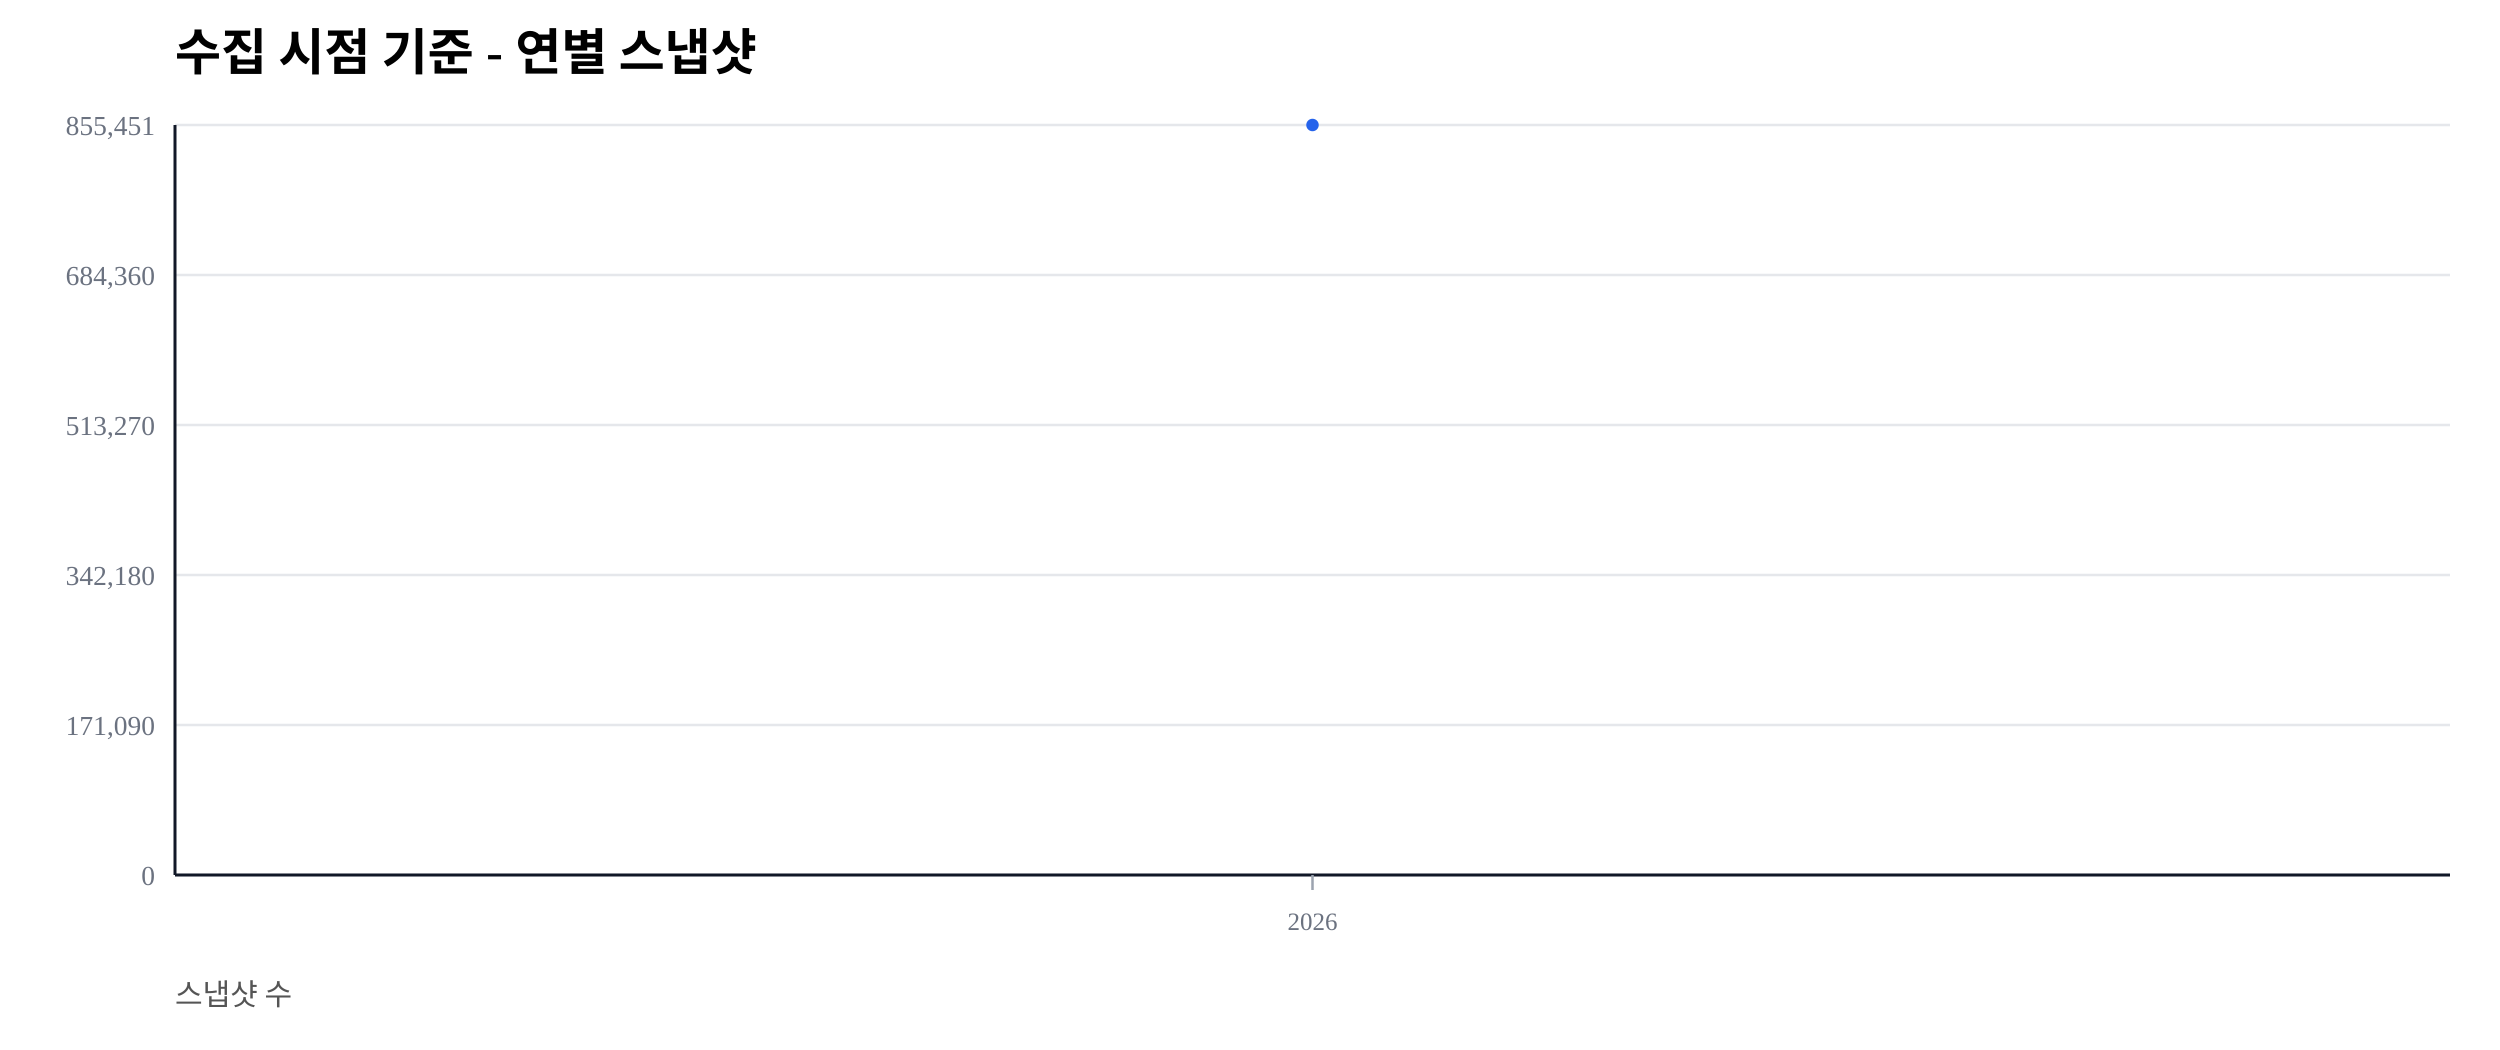
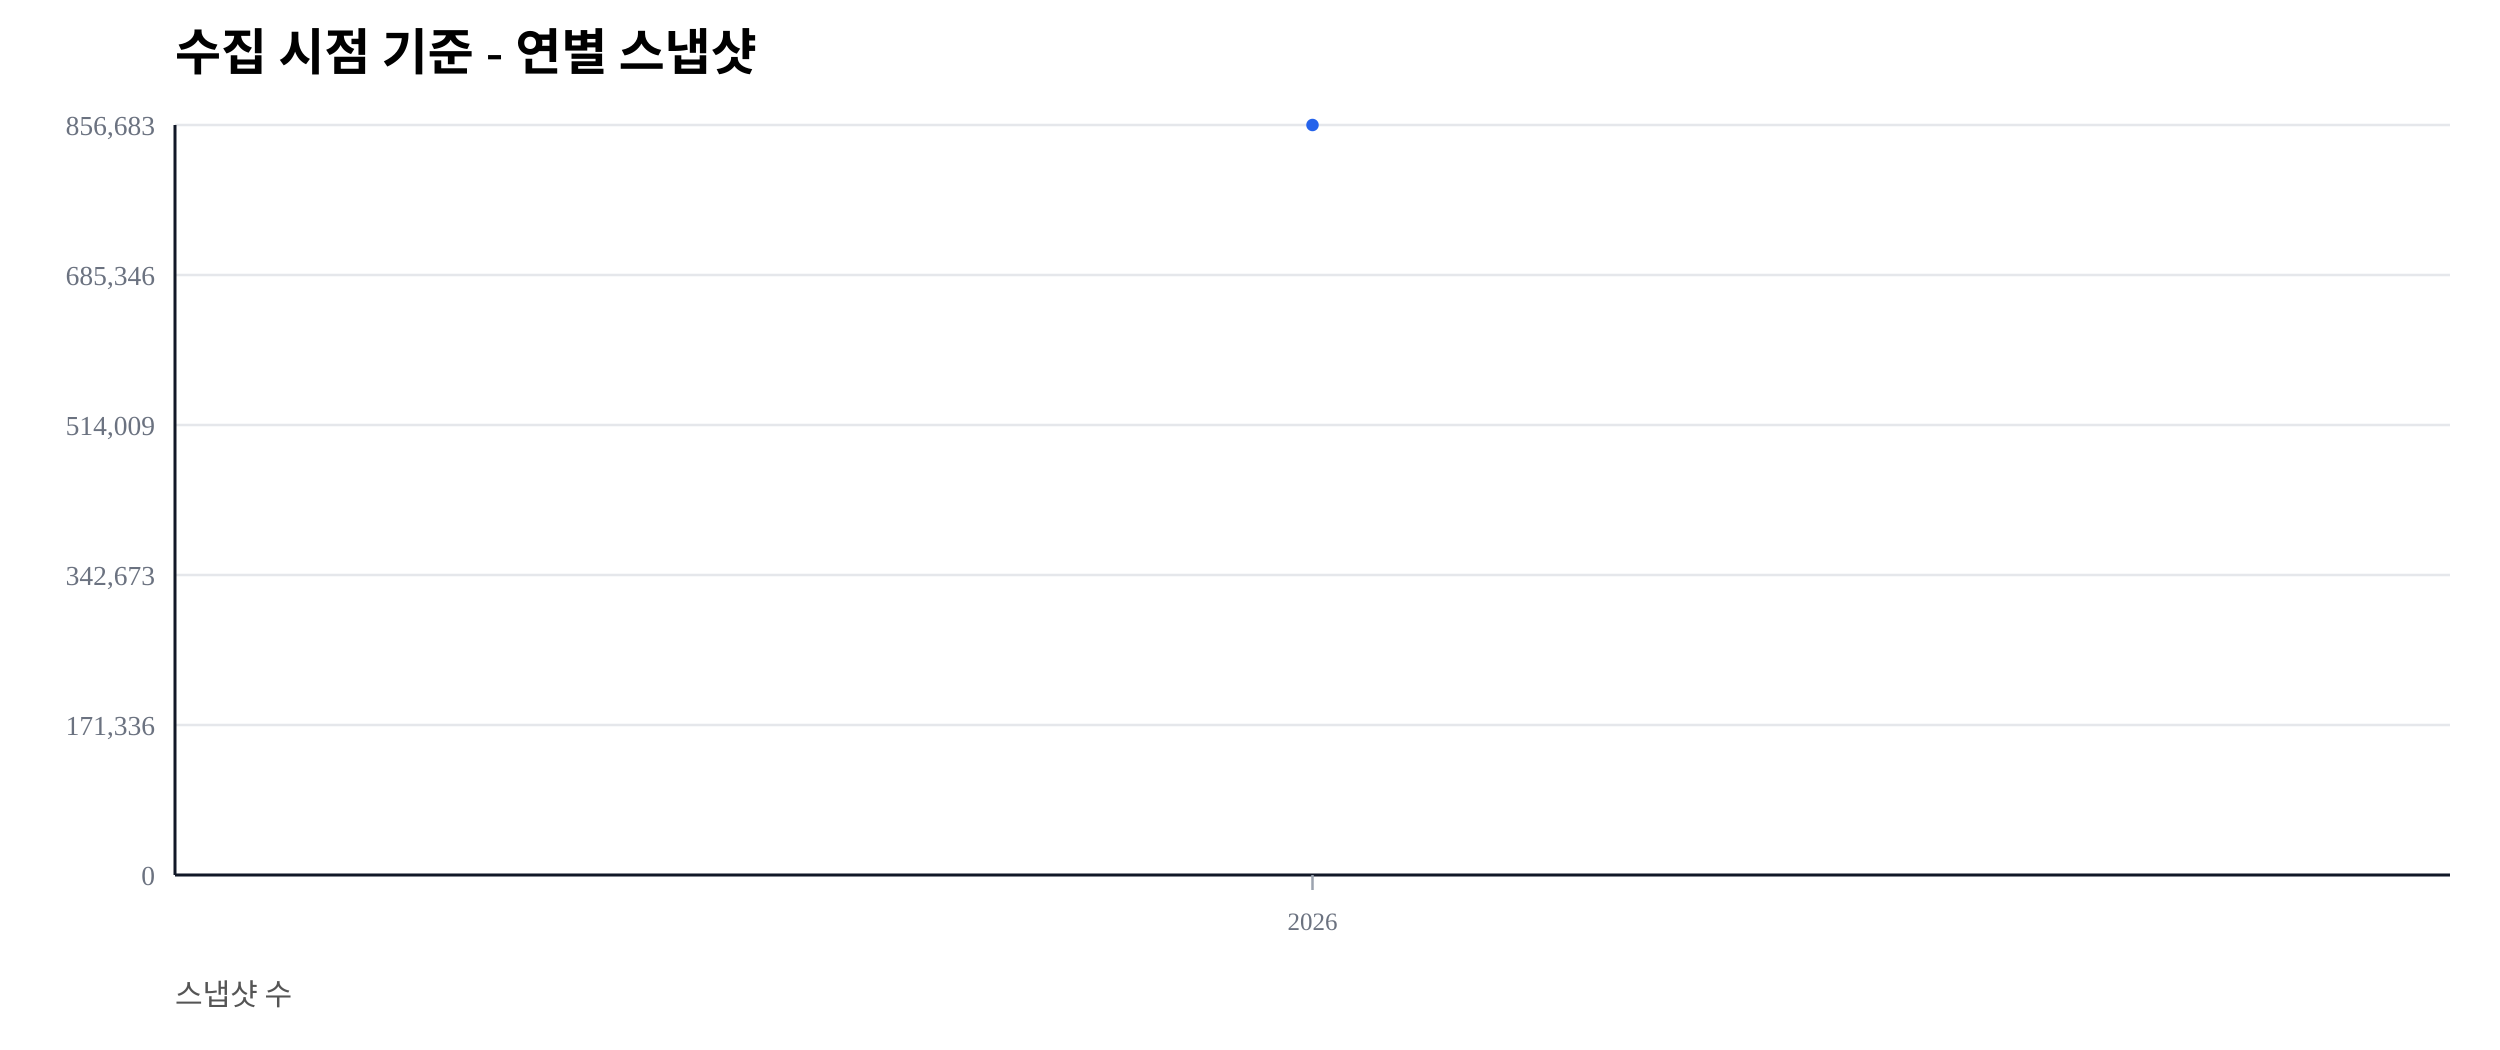
<svg xmlns="http://www.w3.org/2000/svg" width="1000" height="420" viewBox="0 0 1000 420">
  <rect width="100%" height="100%" fill="#ffffff" />
  <text x="70" y="28" font-size="20" font-weight="600">수집 시점 기준 - 연별 스냅샷</text>
  <text x="70" y="402" font-size="12" fill="#555">스냅샷 수</text>
  <line x1="70" y1="350.00" x2="980" y2="350.00" stroke="#e5e7eb" stroke-width="1" />
  <text x="62" y="354.00" font-size="11" fill="#6b7280" text-anchor="end">0</text>
  <line x1="70" y1="290.00" x2="980" y2="290.00" stroke="#e5e7eb" stroke-width="1" />
-   <text x="62" y="294.00" font-size="11" fill="#6b7280" text-anchor="end">171,090</text>
+   <text x="62" y="294.00" font-size="11" fill="#6b7280" text-anchor="end">171,336</text>
  <line x1="70" y1="230.00" x2="980" y2="230.00" stroke="#e5e7eb" stroke-width="1" />
-   <text x="62" y="234.00" font-size="11" fill="#6b7280" text-anchor="end">342,180</text>
+   <text x="62" y="234.00" font-size="11" fill="#6b7280" text-anchor="end">342,673</text>
  <line x1="70" y1="170.00" x2="980" y2="170.00" stroke="#e5e7eb" stroke-width="1" />
-   <text x="62" y="174.00" font-size="11" fill="#6b7280" text-anchor="end">513,270</text>
+   <text x="62" y="174.00" font-size="11" fill="#6b7280" text-anchor="end">514,009</text>
  <line x1="70" y1="110.00" x2="980" y2="110.00" stroke="#e5e7eb" stroke-width="1" />
-   <text x="62" y="114.00" font-size="11" fill="#6b7280" text-anchor="end">684,360</text>
+   <text x="62" y="114.00" font-size="11" fill="#6b7280" text-anchor="end">685,346</text>
  <line x1="70" y1="50.00" x2="980" y2="50.00" stroke="#e5e7eb" stroke-width="1" />
-   <text x="62" y="54.00" font-size="11" fill="#6b7280" text-anchor="end">855,451</text>
+   <text x="62" y="54.00" font-size="11" fill="#6b7280" text-anchor="end">856,683</text>
  <line x1="70" y1="350" x2="980" y2="350" stroke="#111827" stroke-width="1.2" />
  <line x1="70" y1="50" x2="70" y2="350" stroke="#111827" stroke-width="1.2" />
  <line x1="525.00" y1="350" x2="525.00" y2="356" stroke="#9ca3af" stroke-width="1" />
  <text x="525.00" y="372" font-size="10" fill="#6b7280" text-anchor="middle">2026</text>
  <polyline fill="none" stroke="#2563eb" stroke-width="2.5" points="525.00,50.00" />
  <circle cx="525.00" cy="50.00" r="2.5" fill="#2563eb" />
</svg>
